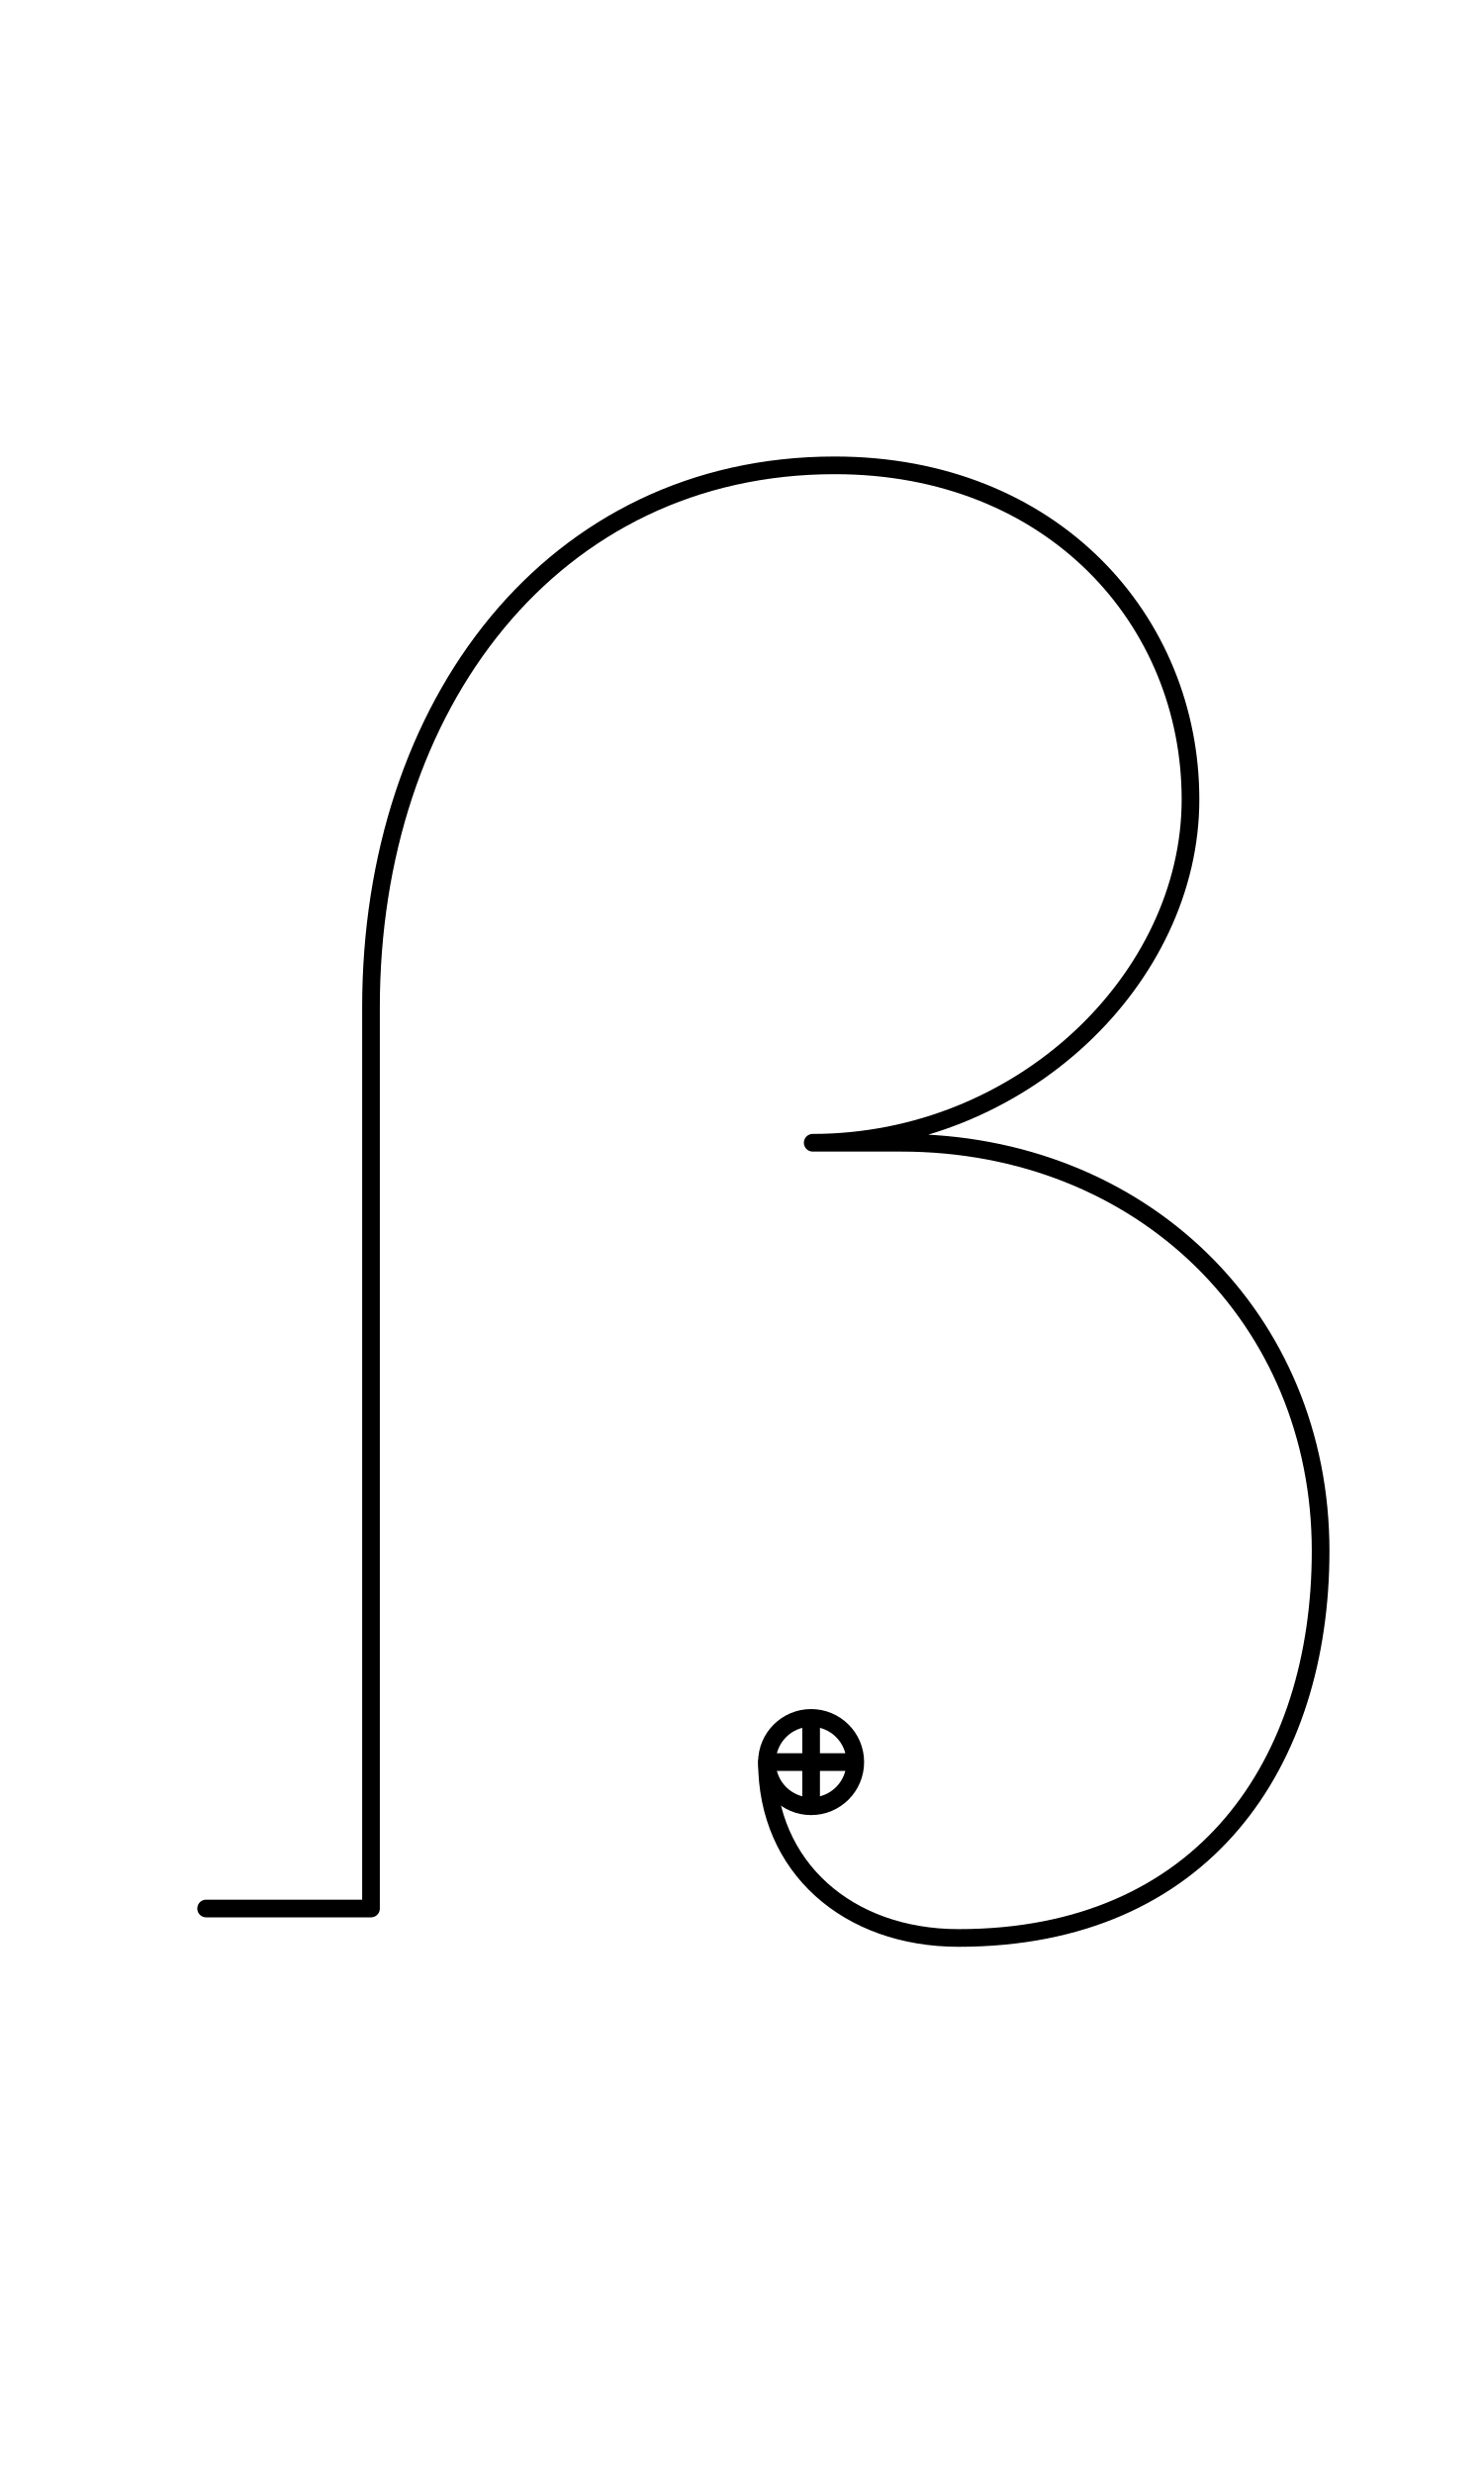
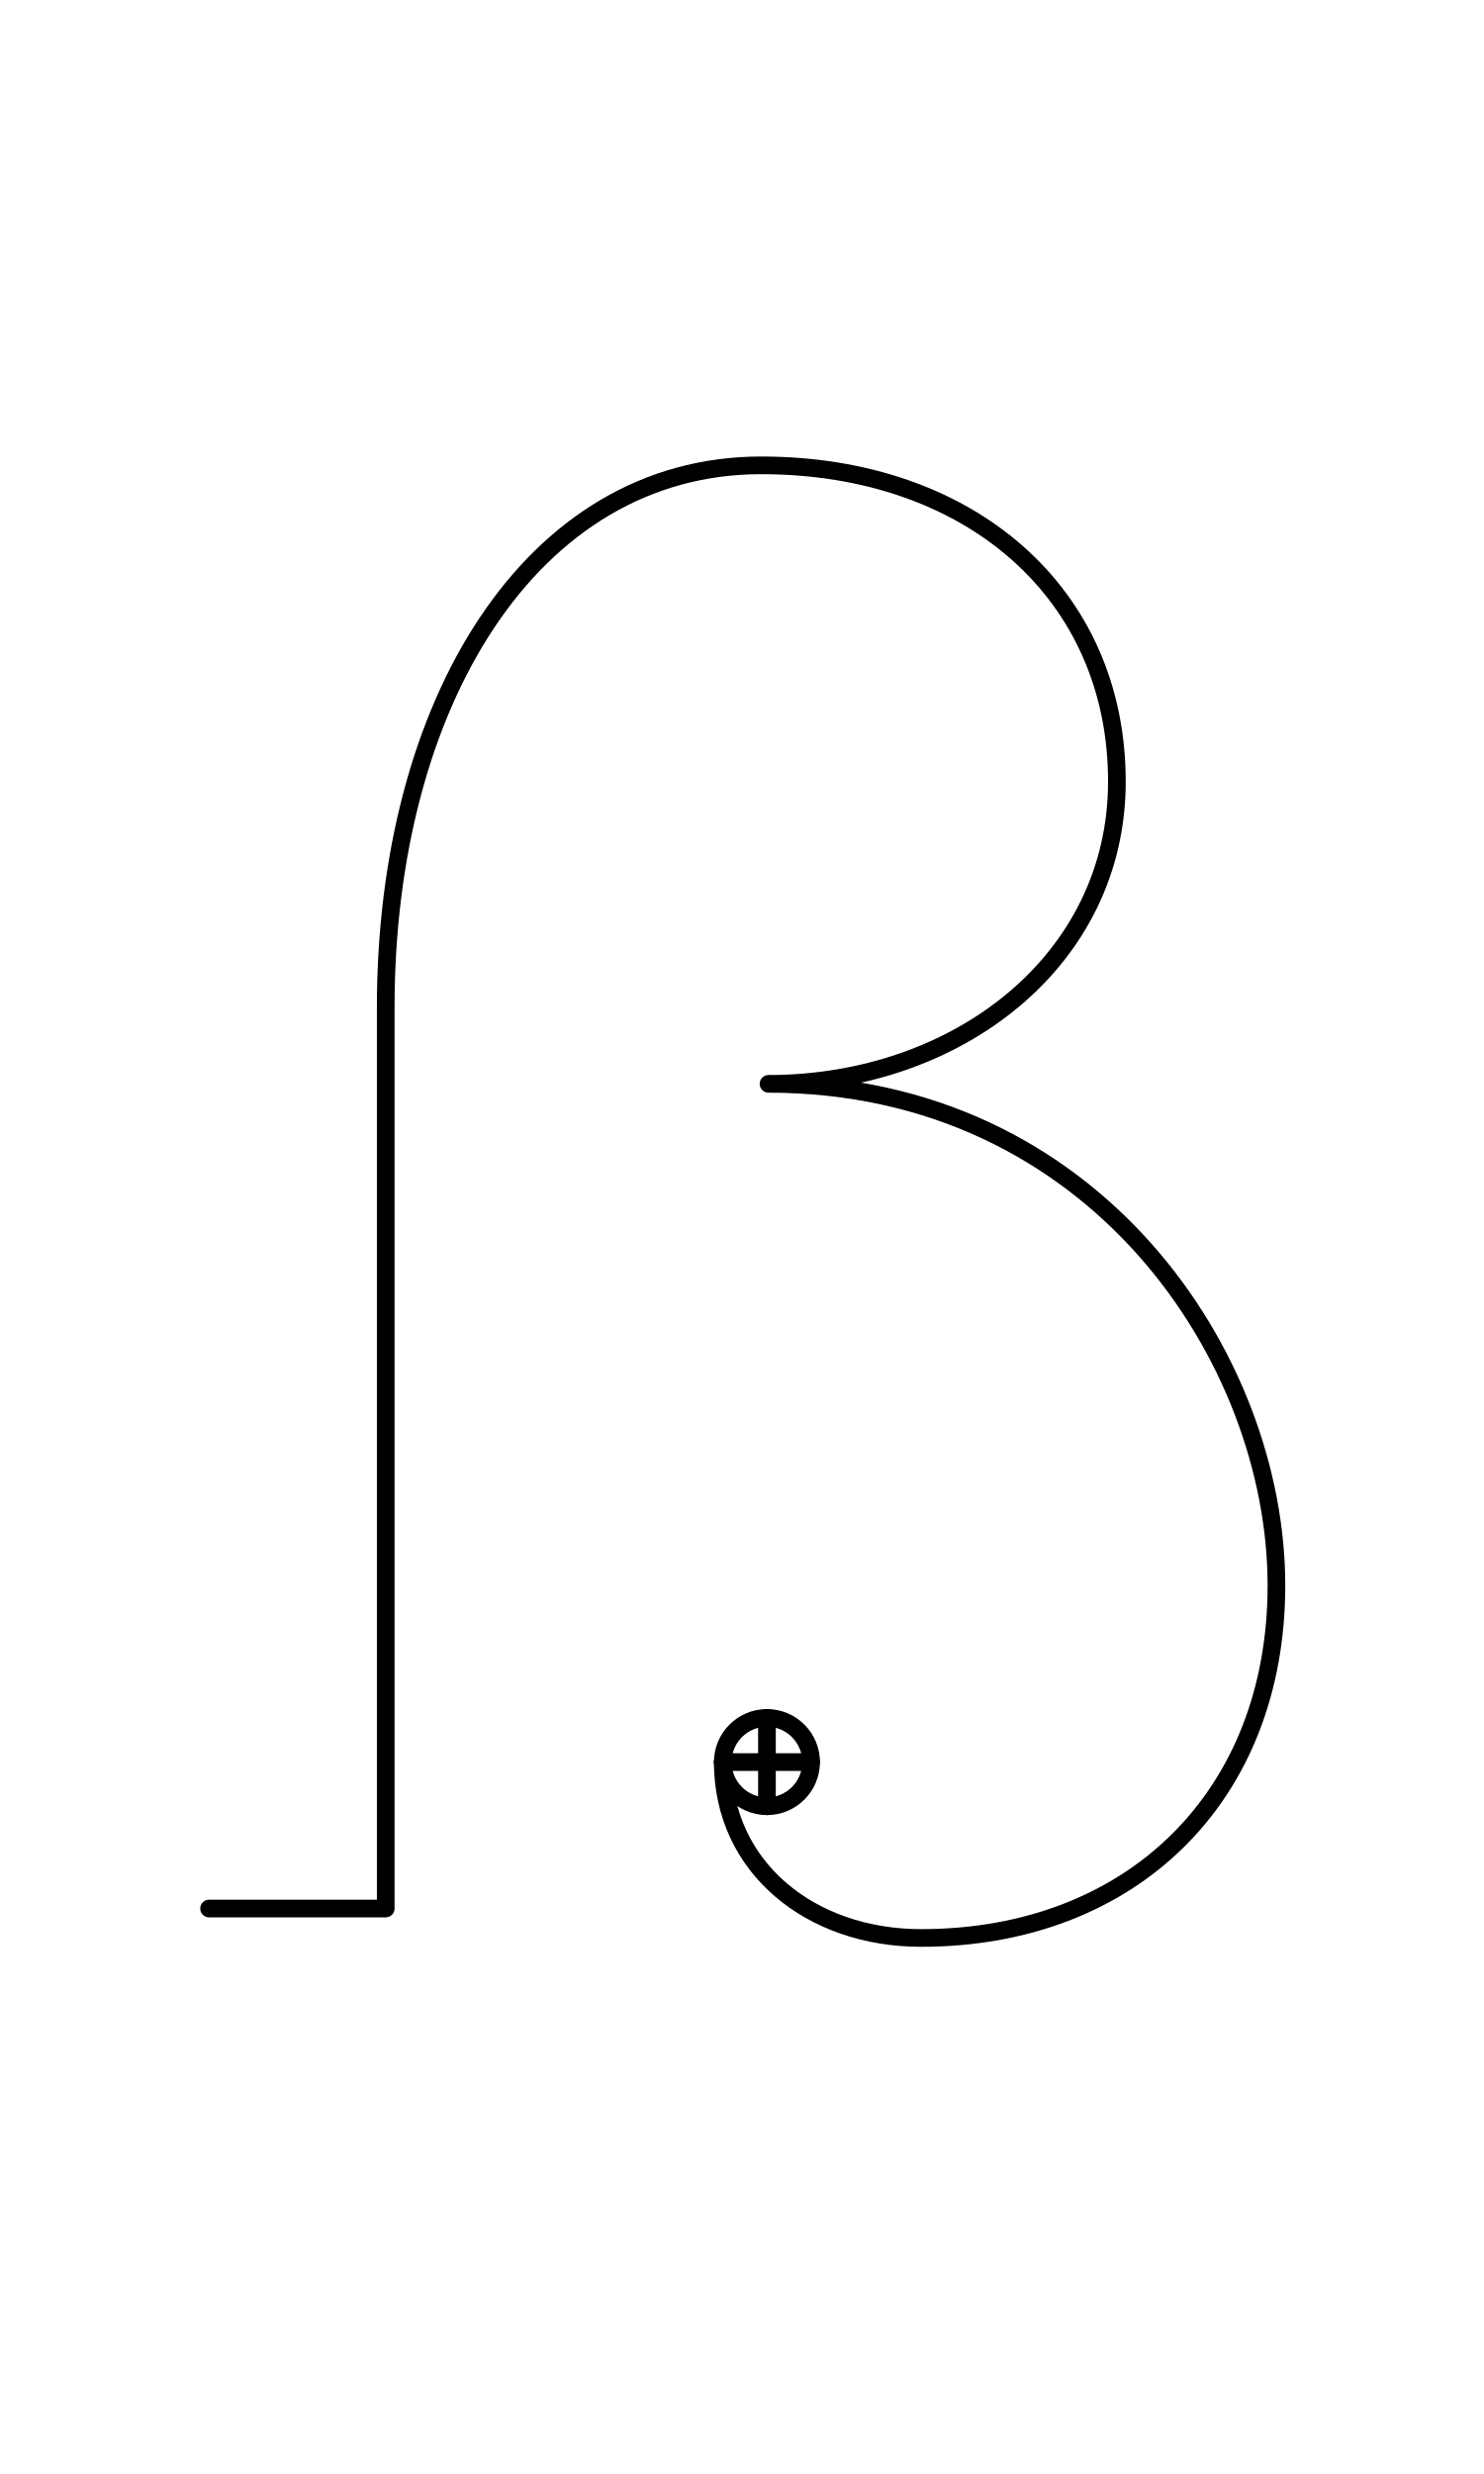
<svg xmlns="http://www.w3.org/2000/svg" width="1008" height="1680" viewBox="0 0 63 105" version="1.1" id="svg5" xml:space="preserve">
  <defs id="defs2" />
  <g id="layer3" style="display:inline;opacity:0.5;stroke-width:3.6;stroke-dasharray:none" transform="matrix(0.8333333,0,0,0.8333333,-157.9762,-173.0963)" />
  <g id="layer2" style="display:inline" />
  <g id="layer1" style="display:inline">
-     <path style="display:inline;fill:none;stroke:#000000;stroke-width:0.75;stroke-linecap:round;stroke-linejoin:round;stroke-dasharray:none" d="M 8.75,81 H 15.75 V 42.75 c 0,-12.855 7.717,-23 19.688,-23 9.254,0 15.102,6.586 15.102,14.18 0,7.594 -7.176,14.57 -16.039,14.57 h 3.756 l -0.006,-1e-6 c 10.244,0 17.813,7.471 17.813,17.324 10e-7,8.975 -4.932,16.426 -15.371,16.426 -4.697,0 -8.133,-3 -8.133,-7.465" id="path1812" />
-     <circle style="display:inline;fill:none;fill-opacity:1;stroke:#000000;stroke-width:0.75;stroke-linecap:round;stroke-linejoin:round;stroke-opacity:1;stroke-dasharray:none" id="path1573-2-01-1" cx="34.434" cy="74.785" r="1.875" />
-     <path style="fill:none;stroke:#000000;stroke-width:0.75;stroke-linecap:round;stroke-linejoin:round;stroke-miterlimit:2.613;stroke-dasharray:none" d="m 36.184,74.785 h -3.5" id="path4821" />
-     <path style="fill:none;stroke:#000000;stroke-width:0.75;stroke-linecap:round;stroke-linejoin:round;stroke-miterlimit:2.613;stroke-dasharray:none" d="m 34.434,76.535 v -3.5" id="path4823" />
+     <path style="display:inline;fill:none;stroke:#000000;stroke-width:0.75;stroke-linecap:round;stroke-linejoin:round;stroke-dasharray:none" d="M 8.875,81 H 16.375 V 42.75 c 0,-12.855 6.148,-23 15.938,-23 8.875,0 15.102,5.448 15.102,13.421 0,7.594 -6.779,12.829 -14.789,12.829 13.859,-4e-6 21.562,11.663 21.562,21.285 0,8.975 -6.164,14.965 -15.087,14.965 -4.697,0 -8.417,-3 -8.417,-7.465" id="path1812" />
+     <circle style="display:inline;fill:none;fill-opacity:1;stroke:#000000;stroke-width:0.75;stroke-linecap:round;stroke-linejoin:round;stroke-dasharray:none;stroke-opacity:1" id="path1573-2-01-1" cx="32.559" cy="74.785" r="1.875" />
+     <path style="fill:none;stroke:#000000;stroke-width:0.75;stroke-linecap:round;stroke-linejoin:round;stroke-miterlimit:2.613;stroke-dasharray:none" d="m 34.434,74.785 h -3.75" id="path4821" />
+     <path style="fill:none;stroke:#000000;stroke-width:0.75;stroke-linecap:round;stroke-linejoin:round;stroke-miterlimit:2.613;stroke-dasharray:none" d="m 32.559,76.66 v -3.75" id="path4823" />
  </g>
</svg>
